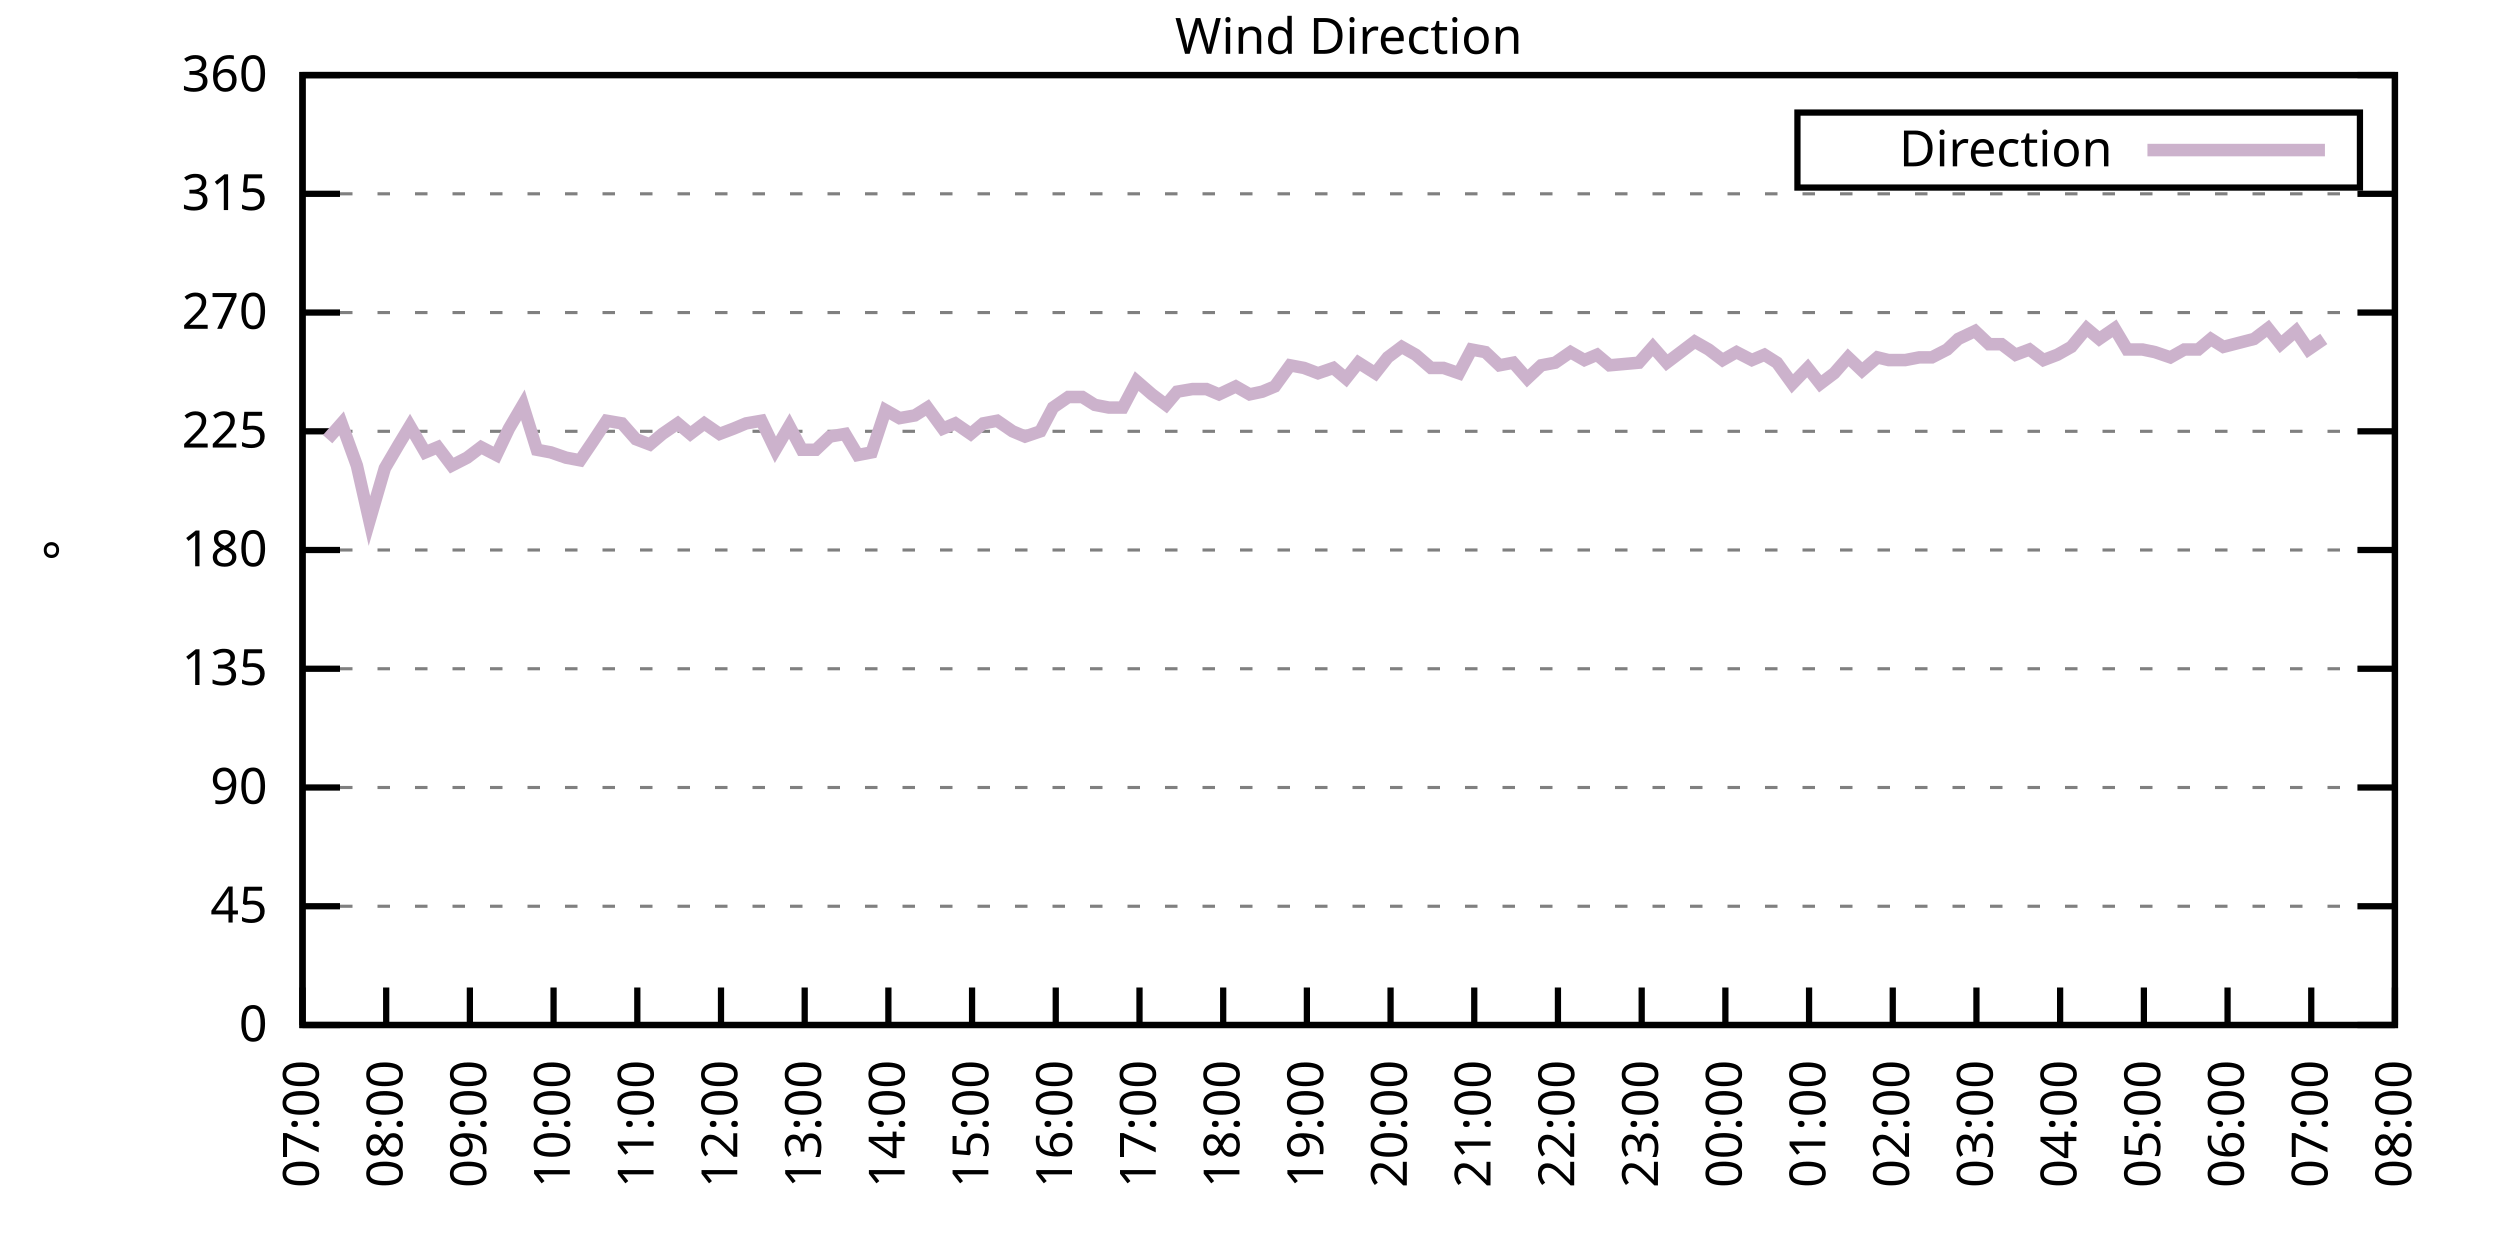
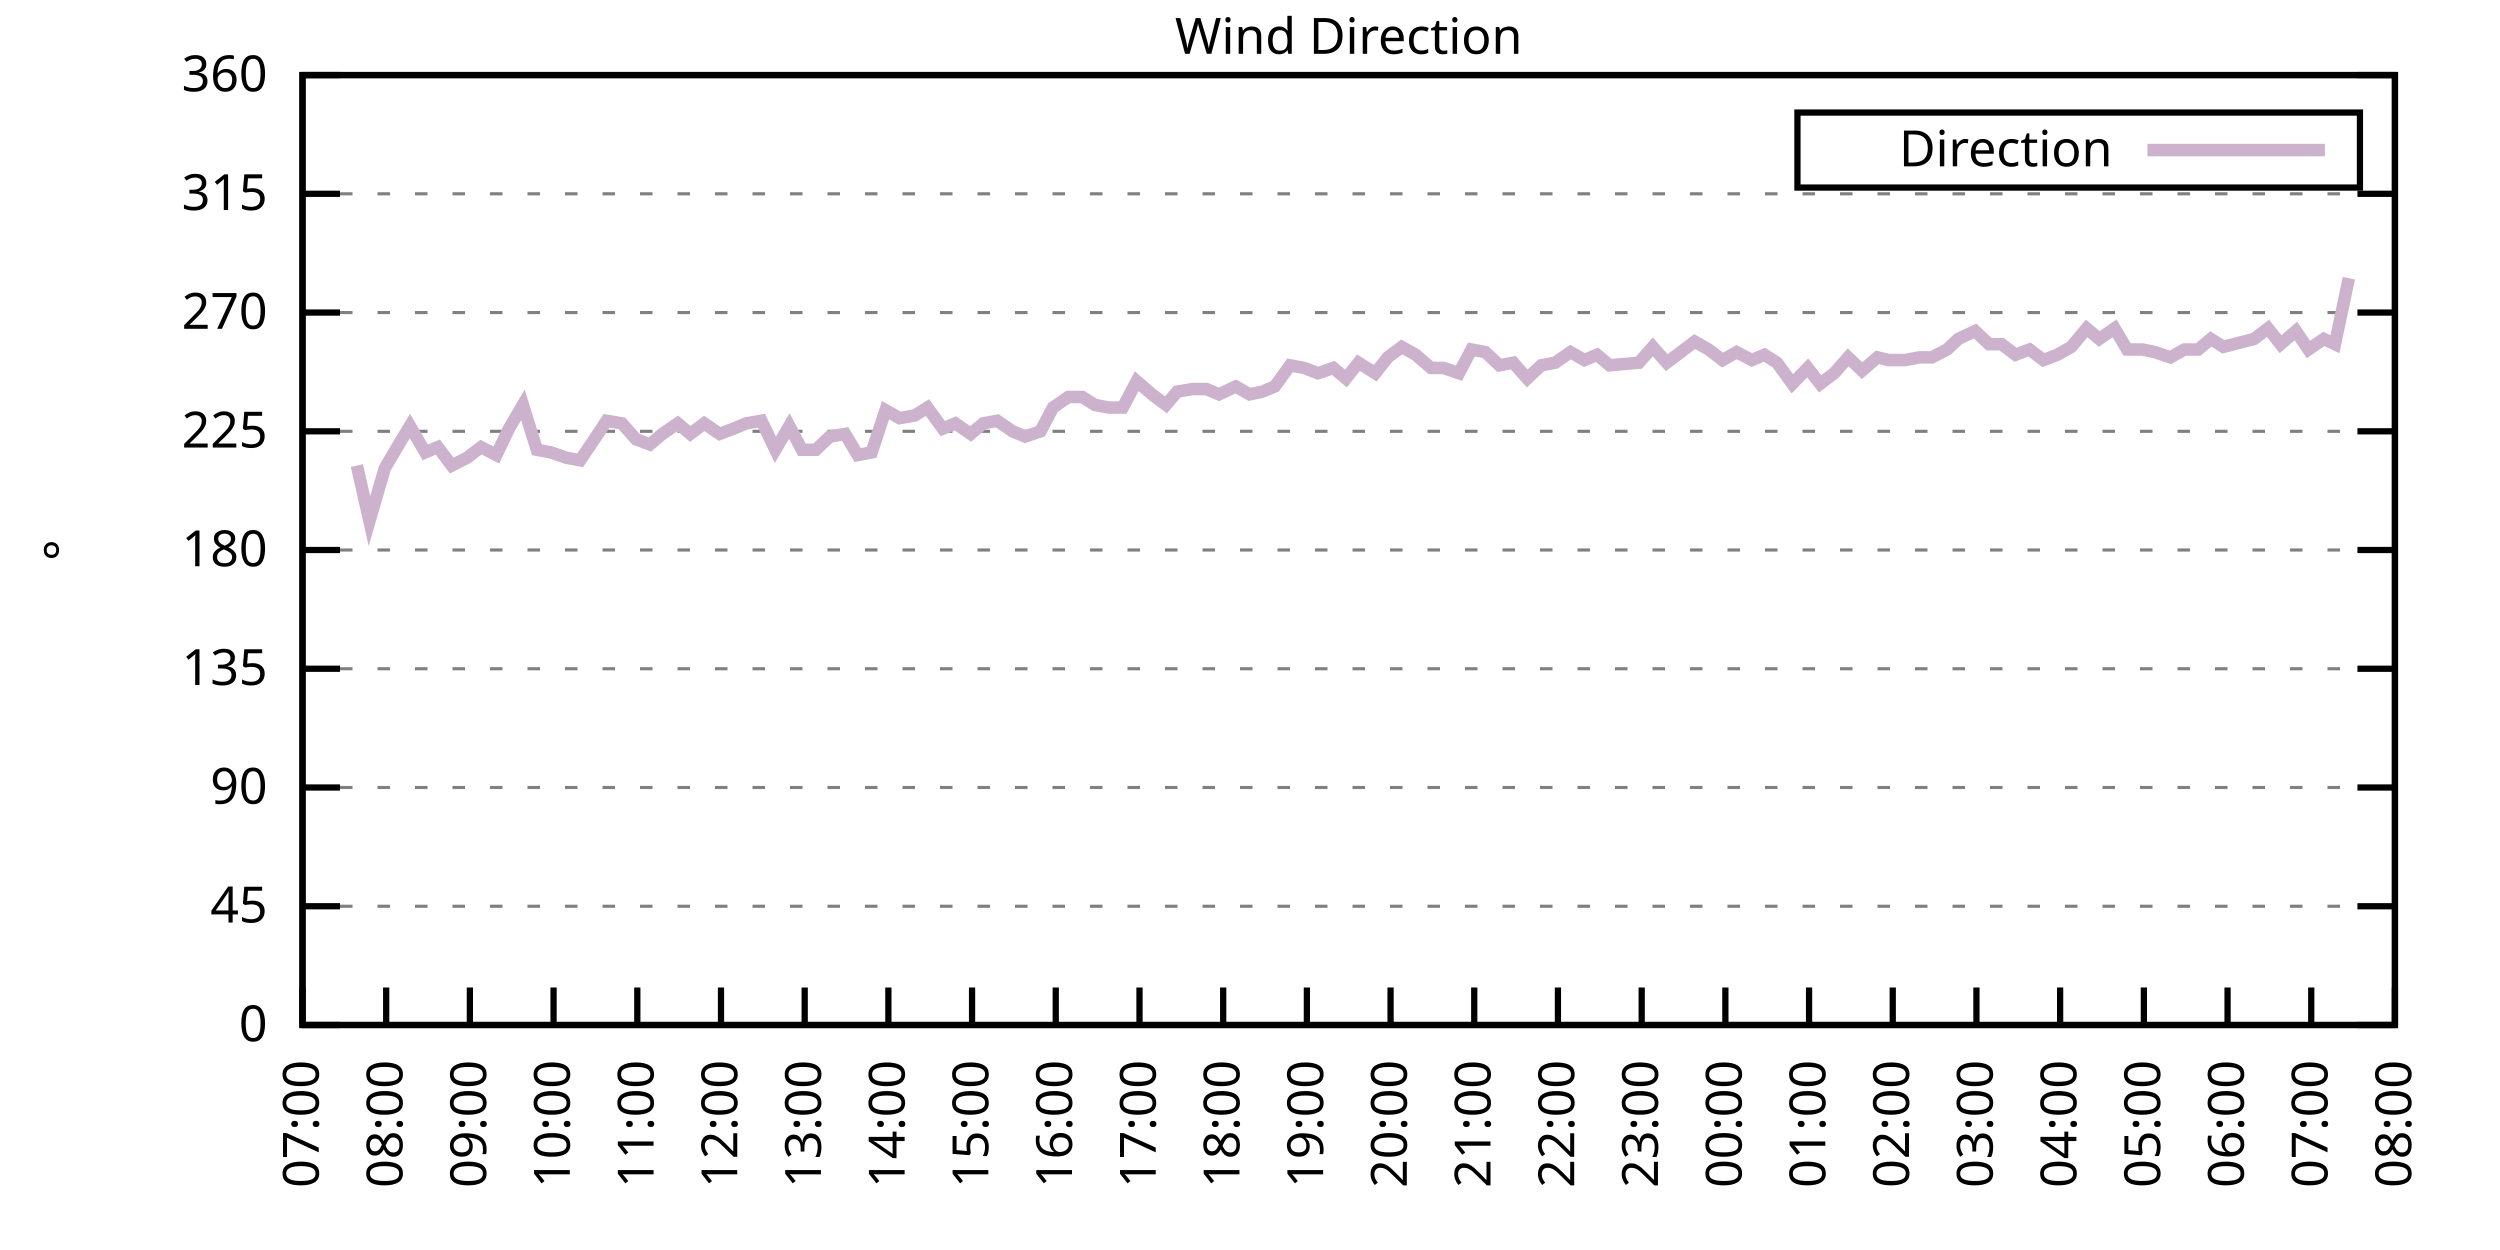
<svg xmlns="http://www.w3.org/2000/svg" xmlns:xlink="http://www.w3.org/1999/xlink" width="400" height="200" viewBox="0 0 400 200">
  <g id="gnuplot_canvas">
    <rect x="0" y="0" width="400" height="200" fill="none" />
    <defs>
      <circle id="gpDot" r="0.5" stroke-width="0.5" stroke="currentColor" />
      <path id="gpPt0" stroke-width="0.333" stroke="currentColor" d="M-1,0 h2 M0,-1 v2" />
      <path id="gpPt1" stroke-width="0.333" stroke="currentColor" d="M-1,-1 L1,1 M1,-1 L-1,1" />
      <path id="gpPt2" stroke-width="0.333" stroke="currentColor" d="M-1,0 L1,0 M0,-1 L0,1 M-1,-1 L1,1 M-1,1 L1,-1" />
      <rect id="gpPt3" stroke-width="0.333" stroke="currentColor" x="-1" y="-1" width="2" height="2" />
      <rect id="gpPt4" stroke-width="0.333" stroke="currentColor" fill="currentColor" x="-1" y="-1" width="2" height="2" />
      <circle id="gpPt5" stroke-width="0.333" stroke="currentColor" cx="0" cy="0" r="1" />
      <use xlink:href="#gpPt5" id="gpPt6" fill="currentColor" stroke="none" />
      <path id="gpPt7" stroke-width="0.333" stroke="currentColor" d="M0,-1.33 L-1.33,0.67 L1.33,0.67 z" />
      <use xlink:href="#gpPt7" id="gpPt8" fill="currentColor" stroke="none" />
      <use xlink:href="#gpPt7" id="gpPt9" stroke="currentColor" transform="rotate(180)" />
      <use xlink:href="#gpPt9" id="gpPt10" fill="currentColor" stroke="none" />
      <use xlink:href="#gpPt3" id="gpPt11" stroke="currentColor" transform="rotate(45)" />
      <use xlink:href="#gpPt11" id="gpPt12" fill="currentColor" stroke="none" />
      <path id="gpPt13" stroke-width="0.333" stroke="currentColor" d="M0,1.330 L1.265,0.411 L0.782,-1.067 L-0.782,-1.076 L-1.265,0.411 z" />
      <use xlink:href="#gpPt13" id="gpPt14" fill="currentColor" stroke="none" />
      <filter id="textbox" filterUnits="objectBoundingBox" x="0" y="0" height="1" width="1">
        <feFlood flood-color="white" flood-opacity="1" result="bgnd" />
        <feComposite in="SourceGraphic" in2="bgnd" operator="atop" />
      </filter>
      <filter id="greybox" filterUnits="objectBoundingBox" x="0" y="0" height="1" width="1">
        <feFlood flood-color="lightgrey" flood-opacity="1" result="grey" />
        <feComposite in="SourceGraphic" in2="grey" operator="atop" />
      </filter>
    </defs>
    <g fill="none" color="white" stroke="currentColor" stroke-width="1.00" stroke-linecap="butt" stroke-linejoin="miter">
</g>
    <g fill="none" color="black" stroke="currentColor" stroke-width="1.00" stroke-linecap="butt" stroke-linejoin="miter">
      <g stroke="none" shape-rendering="crispEdges">
        <polygon fill="rgb(255, 255, 255)" points="48.40,164.00 383.18,164.00 383.18,12.02 48.40,12.02 " />
      </g>
    </g>
    <g fill="none" color="black" stroke="currentColor" stroke-width="1.00" stroke-linecap="butt" stroke-linejoin="miter">
</g>
    <g fill="none" color="black" stroke="black" stroke-width="0.50" stroke-linecap="butt" stroke-linejoin="miter">
</g>
    <g fill="none" color="gray" stroke="currentColor" stroke-width="0.50" stroke-linecap="butt" stroke-linejoin="miter">
      <path stroke="gray" stroke-dasharray="2,4" class="gridline" d="M48.40,164.00 L383.19,164.00  " />
    </g>
    <g fill="none" color="gray" stroke="gray" stroke-width="1.00" stroke-linecap="butt" stroke-linejoin="miter">
</g>
    <g fill="none" color="black" stroke="currentColor" stroke-width="1.00" stroke-linecap="butt" stroke-linejoin="miter">
      <path stroke="black" d="M48.40,164.00 L54.40,164.00 M383.19,164.00 L377.19,164.00  " />
      <g transform="translate(42.80,166.60)" stroke="none" fill="black" font-family="Sans" font-size="8.00" text-anchor="end">
        <text>
          <tspan font-family="Sans"> 0</tspan>
        </text>
      </g>
    </g>
    <g fill="none" color="black" stroke="currentColor" stroke-width="1.00" stroke-linecap="butt" stroke-linejoin="miter">
</g>
    <g fill="none" color="black" stroke="black" stroke-width="0.50" stroke-linecap="butt" stroke-linejoin="miter">
</g>
    <g fill="none" color="gray" stroke="currentColor" stroke-width="0.50" stroke-linecap="butt" stroke-linejoin="miter">
      <path stroke="gray" stroke-dasharray="2,4" class="gridline" d="M48.40,145.00 L383.19,145.00  " />
    </g>
    <g fill="none" color="gray" stroke="gray" stroke-width="1.00" stroke-linecap="butt" stroke-linejoin="miter">
</g>
    <g fill="none" color="black" stroke="currentColor" stroke-width="1.00" stroke-linecap="butt" stroke-linejoin="miter">
      <path stroke="black" d="M48.40,145.00 L54.40,145.00 M383.19,145.00 L377.19,145.00  " />
      <g transform="translate(42.80,147.60)" stroke="none" fill="black" font-family="Sans" font-size="8.00" text-anchor="end">
        <text>
          <tspan font-family="Sans"> 45</tspan>
        </text>
      </g>
    </g>
    <g fill="none" color="black" stroke="currentColor" stroke-width="1.00" stroke-linecap="butt" stroke-linejoin="miter">
</g>
    <g fill="none" color="black" stroke="black" stroke-width="0.50" stroke-linecap="butt" stroke-linejoin="miter">
</g>
    <g fill="none" color="gray" stroke="currentColor" stroke-width="0.50" stroke-linecap="butt" stroke-linejoin="miter">
      <path stroke="gray" stroke-dasharray="2,4" class="gridline" d="M48.40,126.00 L383.19,126.00  " />
    </g>
    <g fill="none" color="gray" stroke="gray" stroke-width="1.00" stroke-linecap="butt" stroke-linejoin="miter">
</g>
    <g fill="none" color="black" stroke="currentColor" stroke-width="1.00" stroke-linecap="butt" stroke-linejoin="miter">
      <path stroke="black" d="M48.40,126.00 L54.40,126.00 M383.19,126.00 L377.19,126.00  " />
      <g transform="translate(42.80,128.60)" stroke="none" fill="black" font-family="Sans" font-size="8.00" text-anchor="end">
        <text>
          <tspan font-family="Sans"> 90</tspan>
        </text>
      </g>
    </g>
    <g fill="none" color="black" stroke="currentColor" stroke-width="1.00" stroke-linecap="butt" stroke-linejoin="miter">
</g>
    <g fill="none" color="black" stroke="black" stroke-width="0.50" stroke-linecap="butt" stroke-linejoin="miter">
</g>
    <g fill="none" color="gray" stroke="currentColor" stroke-width="0.50" stroke-linecap="butt" stroke-linejoin="miter">
      <path stroke="gray" stroke-dasharray="2,4" class="gridline" d="M48.40,107.00 L383.19,107.00  " />
    </g>
    <g fill="none" color="gray" stroke="gray" stroke-width="1.00" stroke-linecap="butt" stroke-linejoin="miter">
</g>
    <g fill="none" color="black" stroke="currentColor" stroke-width="1.00" stroke-linecap="butt" stroke-linejoin="miter">
      <path stroke="black" d="M48.40,107.00 L54.40,107.00 M383.19,107.00 L377.19,107.00  " />
      <g transform="translate(42.80,109.60)" stroke="none" fill="black" font-family="Sans" font-size="8.00" text-anchor="end">
        <text>
          <tspan font-family="Sans"> 135</tspan>
        </text>
      </g>
    </g>
    <g fill="none" color="black" stroke="currentColor" stroke-width="1.00" stroke-linecap="butt" stroke-linejoin="miter">
</g>
    <g fill="none" color="black" stroke="black" stroke-width="0.50" stroke-linecap="butt" stroke-linejoin="miter">
</g>
    <g fill="none" color="gray" stroke="currentColor" stroke-width="0.50" stroke-linecap="butt" stroke-linejoin="miter">
      <path stroke="gray" stroke-dasharray="2,4" class="gridline" d="M48.40,88.00 L383.19,88.00  " />
    </g>
    <g fill="none" color="gray" stroke="gray" stroke-width="1.00" stroke-linecap="butt" stroke-linejoin="miter">
</g>
    <g fill="none" color="black" stroke="currentColor" stroke-width="1.00" stroke-linecap="butt" stroke-linejoin="miter">
      <path stroke="black" d="M48.40,88.00 L54.40,88.00 M383.19,88.00 L377.19,88.00  " />
      <g transform="translate(42.80,90.60)" stroke="none" fill="black" font-family="Sans" font-size="8.00" text-anchor="end">
        <text>
          <tspan font-family="Sans"> 180</tspan>
        </text>
      </g>
    </g>
    <g fill="none" color="black" stroke="currentColor" stroke-width="1.00" stroke-linecap="butt" stroke-linejoin="miter">
</g>
    <g fill="none" color="black" stroke="black" stroke-width="0.50" stroke-linecap="butt" stroke-linejoin="miter">
</g>
    <g fill="none" color="gray" stroke="currentColor" stroke-width="0.50" stroke-linecap="butt" stroke-linejoin="miter">
      <path stroke="gray" stroke-dasharray="2,4" class="gridline" d="M48.40,69.01 L383.19,69.01  " />
    </g>
    <g fill="none" color="gray" stroke="gray" stroke-width="1.00" stroke-linecap="butt" stroke-linejoin="miter">
</g>
    <g fill="none" color="black" stroke="currentColor" stroke-width="1.00" stroke-linecap="butt" stroke-linejoin="miter">
      <path stroke="black" d="M48.40,69.01 L54.40,69.01 M383.19,69.01 L377.19,69.01  " />
      <g transform="translate(42.80,71.61)" stroke="none" fill="black" font-family="Sans" font-size="8.00" text-anchor="end">
        <text>
          <tspan font-family="Sans"> 225</tspan>
        </text>
      </g>
    </g>
    <g fill="none" color="black" stroke="currentColor" stroke-width="1.00" stroke-linecap="butt" stroke-linejoin="miter">
</g>
    <g fill="none" color="black" stroke="black" stroke-width="0.50" stroke-linecap="butt" stroke-linejoin="miter">
</g>
    <g fill="none" color="gray" stroke="currentColor" stroke-width="0.50" stroke-linecap="butt" stroke-linejoin="miter">
      <path stroke="gray" stroke-dasharray="2,4" class="gridline" d="M48.40,50.01 L383.19,50.01  " />
    </g>
    <g fill="none" color="gray" stroke="gray" stroke-width="1.00" stroke-linecap="butt" stroke-linejoin="miter">
</g>
    <g fill="none" color="black" stroke="currentColor" stroke-width="1.00" stroke-linecap="butt" stroke-linejoin="miter">
      <path stroke="black" d="M48.40,50.01 L54.40,50.01 M383.19,50.01 L377.19,50.01  " />
      <g transform="translate(42.80,52.61)" stroke="none" fill="black" font-family="Sans" font-size="8.00" text-anchor="end">
        <text>
          <tspan font-family="Sans"> 270</tspan>
        </text>
      </g>
    </g>
    <g fill="none" color="black" stroke="currentColor" stroke-width="1.00" stroke-linecap="butt" stroke-linejoin="miter">
</g>
    <g fill="none" color="black" stroke="black" stroke-width="0.50" stroke-linecap="butt" stroke-linejoin="miter">
</g>
    <g fill="none" color="gray" stroke="currentColor" stroke-width="0.50" stroke-linecap="butt" stroke-linejoin="miter">
      <path stroke="gray" stroke-dasharray="2,4" class="gridline" d="M48.40,31.01 L383.19,31.01  " />
    </g>
    <g fill="none" color="gray" stroke="gray" stroke-width="1.00" stroke-linecap="butt" stroke-linejoin="miter">
</g>
    <g fill="none" color="black" stroke="currentColor" stroke-width="1.00" stroke-linecap="butt" stroke-linejoin="miter">
      <path stroke="black" d="M48.40,31.01 L54.40,31.01 M383.19,31.01 L377.19,31.01  " />
      <g transform="translate(42.80,33.61)" stroke="none" fill="black" font-family="Sans" font-size="8.00" text-anchor="end">
        <text>
          <tspan font-family="Sans"> 315</tspan>
        </text>
      </g>
    </g>
    <g fill="none" color="black" stroke="currentColor" stroke-width="1.00" stroke-linecap="butt" stroke-linejoin="miter">
</g>
    <g fill="none" color="black" stroke="black" stroke-width="0.50" stroke-linecap="butt" stroke-linejoin="miter">
</g>
    <g fill="none" color="gray" stroke="currentColor" stroke-width="0.50" stroke-linecap="butt" stroke-linejoin="miter">
      <path stroke="gray" stroke-dasharray="2,4" class="gridline" d="M48.40,12.01 L383.19,12.01  " />
    </g>
    <g fill="none" color="gray" stroke="gray" stroke-width="1.00" stroke-linecap="butt" stroke-linejoin="miter">
</g>
    <g fill="none" color="black" stroke="currentColor" stroke-width="1.00" stroke-linecap="butt" stroke-linejoin="miter">
      <path stroke="black" d="M48.40,12.01 L54.40,12.01 M383.19,12.01 L377.19,12.01  " />
      <g transform="translate(42.80,14.61)" stroke="none" fill="black" font-family="Sans" font-size="8.00" text-anchor="end">
        <text>
          <tspan font-family="Sans"> 360</tspan>
        </text>
      </g>
    </g>
    <g fill="none" color="black" stroke="currentColor" stroke-width="1.00" stroke-linecap="butt" stroke-linejoin="miter">
      <path stroke="black" d="M48.40,164.00 L48.40,158.00  " />
      <g transform="translate(51.00,169.60) rotate(270.00)" stroke="none" fill="black" font-family="Sans" font-size="8.00" text-anchor="end">
        <text>
          <tspan font-family="Sans">07:00</tspan>
        </text>
      </g>
    </g>
    <g fill="none" color="black" stroke="currentColor" stroke-width="1.00" stroke-linecap="butt" stroke-linejoin="miter">
      <path stroke="black" d="M61.79,164.00 L61.79,158.00  " />
      <g transform="translate(64.39,169.60) rotate(270.00)" stroke="none" fill="black" font-family="Sans" font-size="8.00" text-anchor="end">
        <text>
          <tspan font-family="Sans">08:00</tspan>
        </text>
      </g>
    </g>
    <g fill="none" color="black" stroke="currentColor" stroke-width="1.00" stroke-linecap="butt" stroke-linejoin="miter">
      <path stroke="black" d="M75.18,164.00 L75.18,158.00  " />
      <g transform="translate(77.78,169.60) rotate(270.00)" stroke="none" fill="black" font-family="Sans" font-size="8.00" text-anchor="end">
        <text>
          <tspan font-family="Sans">09:00</tspan>
        </text>
      </g>
    </g>
    <g fill="none" color="black" stroke="currentColor" stroke-width="1.00" stroke-linecap="butt" stroke-linejoin="miter">
      <path stroke="black" d="M88.57,164.00 L88.57,158.00  " />
      <g transform="translate(91.17,169.60) rotate(270.00)" stroke="none" fill="black" font-family="Sans" font-size="8.00" text-anchor="end">
        <text>
          <tspan font-family="Sans">10:00</tspan>
        </text>
      </g>
    </g>
    <g fill="none" color="black" stroke="currentColor" stroke-width="1.00" stroke-linecap="butt" stroke-linejoin="miter">
      <path stroke="black" d="M101.97,164.00 L101.97,158.00  " />
      <g transform="translate(104.57,169.60) rotate(270.00)" stroke="none" fill="black" font-family="Sans" font-size="8.00" text-anchor="end">
        <text>
          <tspan font-family="Sans">11:00</tspan>
        </text>
      </g>
    </g>
    <g fill="none" color="black" stroke="currentColor" stroke-width="1.00" stroke-linecap="butt" stroke-linejoin="miter">
      <path stroke="black" d="M115.36,164.00 L115.36,158.00  " />
      <g transform="translate(117.96,169.60) rotate(270.00)" stroke="none" fill="black" font-family="Sans" font-size="8.00" text-anchor="end">
        <text>
          <tspan font-family="Sans">12:00</tspan>
        </text>
      </g>
    </g>
    <g fill="none" color="black" stroke="currentColor" stroke-width="1.00" stroke-linecap="butt" stroke-linejoin="miter">
      <path stroke="black" d="M128.75,164.00 L128.75,158.00  " />
      <g transform="translate(131.35,169.60) rotate(270.00)" stroke="none" fill="black" font-family="Sans" font-size="8.00" text-anchor="end">
        <text>
          <tspan font-family="Sans">13:00</tspan>
        </text>
      </g>
    </g>
    <g fill="none" color="black" stroke="currentColor" stroke-width="1.00" stroke-linecap="butt" stroke-linejoin="miter">
      <path stroke="black" d="M142.14,164.00 L142.14,158.00  " />
      <g transform="translate(144.74,169.60) rotate(270.00)" stroke="none" fill="black" font-family="Sans" font-size="8.00" text-anchor="end">
        <text>
          <tspan font-family="Sans">14:00</tspan>
        </text>
      </g>
    </g>
    <g fill="none" color="black" stroke="currentColor" stroke-width="1.00" stroke-linecap="butt" stroke-linejoin="miter">
      <path stroke="black" d="M155.53,164.00 L155.53,158.00  " />
      <g transform="translate(158.13,169.60) rotate(270.00)" stroke="none" fill="black" font-family="Sans" font-size="8.00" text-anchor="end">
        <text>
          <tspan font-family="Sans">15:00</tspan>
        </text>
      </g>
    </g>
    <g fill="none" color="black" stroke="currentColor" stroke-width="1.00" stroke-linecap="butt" stroke-linejoin="miter">
      <path stroke="black" d="M168.92,164.00 L168.92,158.00  " />
      <g transform="translate(171.52,169.60) rotate(270.00)" stroke="none" fill="black" font-family="Sans" font-size="8.00" text-anchor="end">
        <text>
          <tspan font-family="Sans">16:00</tspan>
        </text>
      </g>
    </g>
    <g fill="none" color="black" stroke="currentColor" stroke-width="1.00" stroke-linecap="butt" stroke-linejoin="miter">
      <path stroke="black" d="M182.32,164.00 L182.32,158.00  " />
      <g transform="translate(184.92,169.60) rotate(270.00)" stroke="none" fill="black" font-family="Sans" font-size="8.00" text-anchor="end">
        <text>
          <tspan font-family="Sans">17:00</tspan>
        </text>
      </g>
    </g>
    <g fill="none" color="black" stroke="currentColor" stroke-width="1.00" stroke-linecap="butt" stroke-linejoin="miter">
      <path stroke="black" d="M195.71,164.00 L195.71,158.00  " />
      <g transform="translate(198.31,169.60) rotate(270.00)" stroke="none" fill="black" font-family="Sans" font-size="8.00" text-anchor="end">
        <text>
          <tspan font-family="Sans">18:00</tspan>
        </text>
      </g>
    </g>
    <g fill="none" color="black" stroke="currentColor" stroke-width="1.00" stroke-linecap="butt" stroke-linejoin="miter">
      <path stroke="black" d="M209.10,164.00 L209.10,158.00  " />
      <g transform="translate(211.70,169.60) rotate(270.00)" stroke="none" fill="black" font-family="Sans" font-size="8.00" text-anchor="end">
        <text>
          <tspan font-family="Sans">19:00</tspan>
        </text>
      </g>
    </g>
    <g fill="none" color="black" stroke="currentColor" stroke-width="1.00" stroke-linecap="butt" stroke-linejoin="miter">
      <path stroke="black" d="M222.49,164.00 L222.49,158.00  " />
      <g transform="translate(225.09,169.60) rotate(270.00)" stroke="none" fill="black" font-family="Sans" font-size="8.00" text-anchor="end">
        <text>
          <tspan font-family="Sans">20:00</tspan>
        </text>
      </g>
    </g>
    <g fill="none" color="black" stroke="currentColor" stroke-width="1.00" stroke-linecap="butt" stroke-linejoin="miter">
      <path stroke="black" d="M235.88,164.00 L235.88,158.00  " />
      <g transform="translate(238.48,169.60) rotate(270.00)" stroke="none" fill="black" font-family="Sans" font-size="8.00" text-anchor="end">
        <text>
          <tspan font-family="Sans">21:00</tspan>
        </text>
      </g>
    </g>
    <g fill="none" color="black" stroke="currentColor" stroke-width="1.00" stroke-linecap="butt" stroke-linejoin="miter">
      <path stroke="black" d="M249.27,164.00 L249.27,158.00  " />
      <g transform="translate(251.87,169.60) rotate(270.00)" stroke="none" fill="black" font-family="Sans" font-size="8.00" text-anchor="end">
        <text>
          <tspan font-family="Sans">22:00</tspan>
        </text>
      </g>
    </g>
    <g fill="none" color="black" stroke="currentColor" stroke-width="1.00" stroke-linecap="butt" stroke-linejoin="miter">
      <path stroke="black" d="M262.67,164.00 L262.67,158.00  " />
      <g transform="translate(265.27,169.60) rotate(270.00)" stroke="none" fill="black" font-family="Sans" font-size="8.00" text-anchor="end">
        <text>
          <tspan font-family="Sans">23:00</tspan>
        </text>
      </g>
    </g>
    <g fill="none" color="black" stroke="currentColor" stroke-width="1.00" stroke-linecap="butt" stroke-linejoin="miter">
      <path stroke="black" d="M276.06,164.00 L276.06,158.00  " />
      <g transform="translate(278.66,169.60) rotate(270.00)" stroke="none" fill="black" font-family="Sans" font-size="8.00" text-anchor="end">
        <text>
          <tspan font-family="Sans">00:00</tspan>
        </text>
      </g>
    </g>
    <g fill="none" color="black" stroke="currentColor" stroke-width="1.00" stroke-linecap="butt" stroke-linejoin="miter">
      <path stroke="black" d="M289.45,164.00 L289.45,158.00  " />
      <g transform="translate(292.05,169.60) rotate(270.00)" stroke="none" fill="black" font-family="Sans" font-size="8.00" text-anchor="end">
        <text>
          <tspan font-family="Sans">01:00</tspan>
        </text>
      </g>
    </g>
    <g fill="none" color="black" stroke="currentColor" stroke-width="1.00" stroke-linecap="butt" stroke-linejoin="miter">
      <path stroke="black" d="M302.84,164.00 L302.84,158.00  " />
      <g transform="translate(305.44,169.60) rotate(270.00)" stroke="none" fill="black" font-family="Sans" font-size="8.00" text-anchor="end">
        <text>
          <tspan font-family="Sans">02:00</tspan>
        </text>
      </g>
    </g>
    <g fill="none" color="black" stroke="currentColor" stroke-width="1.00" stroke-linecap="butt" stroke-linejoin="miter">
      <path stroke="black" d="M316.23,164.00 L316.23,158.00  " />
      <g transform="translate(318.83,169.60) rotate(270.00)" stroke="none" fill="black" font-family="Sans" font-size="8.00" text-anchor="end">
        <text>
          <tspan font-family="Sans">03:00</tspan>
        </text>
      </g>
    </g>
    <g fill="none" color="black" stroke="currentColor" stroke-width="1.00" stroke-linecap="butt" stroke-linejoin="miter">
      <path stroke="black" d="M329.62,164.00 L329.62,158.00  " />
      <g transform="translate(332.22,169.60) rotate(270.00)" stroke="none" fill="black" font-family="Sans" font-size="8.00" text-anchor="end">
        <text>
          <tspan font-family="Sans">04:00</tspan>
        </text>
      </g>
    </g>
    <g fill="none" color="black" stroke="currentColor" stroke-width="1.00" stroke-linecap="butt" stroke-linejoin="miter">
      <path stroke="black" d="M343.02,164.00 L343.02,158.00  " />
      <g transform="translate(345.62,169.60) rotate(270.00)" stroke="none" fill="black" font-family="Sans" font-size="8.00" text-anchor="end">
        <text>
          <tspan font-family="Sans">05:00</tspan>
        </text>
      </g>
    </g>
    <g fill="none" color="black" stroke="currentColor" stroke-width="1.00" stroke-linecap="butt" stroke-linejoin="miter">
      <path stroke="black" d="M356.41,164.00 L356.41,158.00  " />
      <g transform="translate(359.01,169.60) rotate(270.00)" stroke="none" fill="black" font-family="Sans" font-size="8.00" text-anchor="end">
        <text>
          <tspan font-family="Sans">06:00</tspan>
        </text>
      </g>
    </g>
    <g fill="none" color="black" stroke="currentColor" stroke-width="1.00" stroke-linecap="butt" stroke-linejoin="miter">
      <path stroke="black" d="M369.80,164.00 L369.80,158.00  " />
      <g transform="translate(372.40,169.60) rotate(270.00)" stroke="none" fill="black" font-family="Sans" font-size="8.00" text-anchor="end">
        <text>
          <tspan font-family="Sans">07:00</tspan>
        </text>
      </g>
    </g>
    <g fill="none" color="black" stroke="currentColor" stroke-width="1.00" stroke-linecap="butt" stroke-linejoin="miter">
      <path stroke="black" d="M383.19,164.00 L383.19,158.00  " />
      <g transform="translate(385.79,169.60) rotate(270.00)" stroke="none" fill="black" font-family="Sans" font-size="8.00" text-anchor="end">
        <text>
          <tspan font-family="Sans">08:00</tspan>
        </text>
      </g>
    </g>
    <g fill="none" color="black" stroke="currentColor" stroke-width="1.00" stroke-linecap="butt" stroke-linejoin="miter">
</g>
    <g fill="none" color="black" stroke="currentColor" stroke-width="1.00" stroke-linecap="butt" stroke-linejoin="miter">
      <path stroke="black" d="M48.40,12.01 L48.40,164.00 L383.19,164.00 L383.19,12.01 L48.40,12.01 Z  " />
    </g>
    <g fill="none" color="black" stroke="currentColor" stroke-width="1.00" stroke-linecap="butt" stroke-linejoin="miter">
</g>
    <g fill="none" color="black" stroke="currentColor" stroke-width="1.00" stroke-linecap="butt" stroke-linejoin="miter">
      <path stroke="black" d="M287.59,30.01 L287.59,18.01 L377.59,18.01 L377.59,30.01 L287.59,30.01 Z  " />
    </g>
    <g id="Wind_direction_plot_1">
      <g fill="none" color="white" stroke="black" stroke-width="2.00" stroke-linecap="butt" stroke-linejoin="miter">
</g>
      <g fill="none" color="black" stroke="currentColor" stroke-width="2.00" stroke-linecap="butt" stroke-linejoin="miter">
        <g transform="translate(337.99,26.61)" stroke="none" fill="black" font-family="Sans" font-size="8.00" text-anchor="end">
          <text>
            <tspan font-family="Sans">Direction</tspan>
          </text>
        </g>
      </g>
      <g fill="none" color="black" stroke="currentColor" stroke-width="2.00" stroke-linecap="butt" stroke-linejoin="miter">
-         <path stroke="rgb(204, 178, 204)" d="M343.59,24.01 L371.99,24.01 M52.42,70.27 L54.65,67.74 L57.10,74.49 L59.11,83.36 L61.57,74.92 L63.80,71.12   L65.59,68.16 L68.04,72.38 L70.05,71.54 L72.28,74.49 L74.74,73.23 L76.97,71.54 L79.42,72.81 L81.43,68.58   L83.66,64.78 L85.90,71.96 L88.13,72.38 L90.58,73.23 L92.82,73.65 L94.82,70.70 L97.06,67.32 L99.51,67.74   L101.74,70.27 L103.98,71.12 L105.98,69.43 L108.44,67.74 L110.45,69.43 L112.68,67.74 L115.13,69.43 L117.37,68.58   L119.38,67.74 L121.83,67.32 L124.06,71.96 L126.29,68.16 L128.30,71.96 L130.54,71.96 L132.77,69.85 L135.22,69.43   L137.23,72.81 L139.46,72.38 L141.69,65.63 L143.93,66.90 L146.38,66.47 L148.39,65.21 L150.85,68.58 L152.85,67.74   L155.31,69.43 L157.32,67.74 L159.55,67.32 L162.01,69.01 L164.01,69.85 L166.47,69.01 L168.48,65.21 L170.93,63.52   L173.17,63.52 L175.17,64.78 L177.41,65.21 L179.64,65.21 L181.87,60.98 L184.32,63.10 L186.56,64.78 L188.34,62.67   L190.80,62.25 L193.03,62.25 L195.04,63.10 L197.72,61.83 L199.95,63.10 L201.96,62.67 L203.97,61.83 L206.42,58.45   L208.65,58.87 L210.88,59.72 L213.34,58.87 L215.35,60.56 L217.36,58.03 L220.04,59.72 L222.04,57.18 L224.28,55.50   L226.51,56.76 L228.96,58.87 L230.97,58.87 L233.43,59.72 L235.44,55.92 L237.67,56.34 L239.90,58.45 L242.13,58.03   L244.36,60.56 L246.60,58.45 L248.83,58.03 L251.28,56.34 L253.51,57.61 L255.52,56.76 L257.53,58.45 L262.22,58.03   L264.45,55.50 L266.68,58.03 L268.92,56.34 L271.15,54.65 L273.38,55.92 L275.61,57.61 L277.84,56.34 L280.30,57.61   L282.31,56.76 L284.32,58.03 L286.77,61.41 L289.23,58.87 L291.23,61.41 L293.47,59.72 L295.70,57.18 L297.93,59.30   L300.39,57.18 L302.17,57.61 L304.85,57.61 L307.08,57.18 L309.09,57.18 L311.54,55.92 L313.33,54.23 L316.01,52.96   L318.24,55.07 L320.25,55.07 L322.48,56.76 L324.71,55.92 L326.95,57.61 L329.18,56.76 L331.41,55.50 L333.86,52.54   L335.87,54.23 L338.33,52.54 L340.34,55.92 L342.79,55.92 L344.80,56.34 L347.26,57.18 L349.49,55.92 L351.72,55.92   L353.73,54.23 L355.74,55.50 L360.65,54.23 L362.88,52.54 L364.89,55.07 L367.34,52.96 L369.35,55.92 L371.81,54.23    " />
+         <path stroke="rgb(204, 178, 204)" d="M343.59,24.01 L371.99,24.01 M57.10,74.49 L59.11,83.36 L61.57,74.92 L63.80,71.12 L65.59,68.16 L68.04,72.38   L70.05,71.54 L72.28,74.49 L74.74,73.23 L76.97,71.54 L79.42,72.81 L81.43,68.58 L83.66,64.78 L85.90,71.96   L88.13,72.38 L90.58,73.23 L92.82,73.65 L94.82,70.70 L97.06,67.32 L99.51,67.74 L101.74,70.27 L103.98,71.12   L105.98,69.43 L108.44,67.74 L110.45,69.43 L112.68,67.74 L115.13,69.43 L117.37,68.58 L119.38,67.74 L121.83,67.32   L124.06,71.96 L126.29,68.16 L128.30,71.96 L130.54,71.96 L132.77,69.85 L135.22,69.43 L137.23,72.81 L139.46,72.38   L141.69,65.63 L143.93,66.90 L146.38,66.47 L148.39,65.21 L150.85,68.58 L152.85,67.74 L155.31,69.43 L157.32,67.74   L159.55,67.32 L162.01,69.01 L164.01,69.85 L166.47,69.01 L168.48,65.21 L170.93,63.52 L173.17,63.52 L175.17,64.78   L177.41,65.21 L179.64,65.21 L181.87,60.98 L184.32,63.10 L186.56,64.78 L188.34,62.67 L190.80,62.25 L193.03,62.25   L195.04,63.10 L197.72,61.83 L199.95,63.10 L201.96,62.67 L203.97,61.83 L206.42,58.45 L208.65,58.87 L210.88,59.72   L213.34,58.87 L215.35,60.56 L217.36,58.03 L220.04,59.72 L222.04,57.18 L224.28,55.50 L226.51,56.76 L228.96,58.87   L230.97,58.87 L233.43,59.72 L235.44,55.92 L237.67,56.34 L239.90,58.45 L242.13,58.03 L244.36,60.56 L246.60,58.45   L248.83,58.03 L251.28,56.34 L253.51,57.61 L255.52,56.76 L257.53,58.45 L262.22,58.03 L264.45,55.50 L266.68,58.03   L268.92,56.34 L271.15,54.65 L273.38,55.92 L275.61,57.61 L277.84,56.34 L280.30,57.61 L282.31,56.76 L284.32,58.03   L286.77,61.41 L289.23,58.87 L291.23,61.41 L293.47,59.72 L295.70,57.18 L297.93,59.30 L300.39,57.18 L302.17,57.61   L304.85,57.61 L307.08,57.18 L309.09,57.18 L311.54,55.92 L313.33,54.23 L316.01,52.96 L318.24,55.07 L320.25,55.07   L322.48,56.76 L324.71,55.92 L326.95,57.61 L329.18,56.76 L331.41,55.50 L333.86,52.54 L335.87,54.23 L338.33,52.54   L340.34,55.92 L342.79,55.92 L344.80,56.34 L347.26,57.18 L349.49,55.92 L351.72,55.92 L353.73,54.23 L355.74,55.50   L360.65,54.23 L362.88,52.54 L364.89,55.07 L367.34,52.96 L369.35,55.92 L371.81,54.23 L373.59,55.07 L375.82,44.52    " />
      </g>
    </g>
    <g fill="none" color="black" stroke="currentColor" stroke-width="2.00" stroke-linecap="butt" stroke-linejoin="miter">
</g>
    <g fill="none" color="black" stroke="black" stroke-width="1.00" stroke-linecap="butt" stroke-linejoin="miter">
</g>
    <g fill="none" color="black" stroke="currentColor" stroke-width="1.00" stroke-linecap="butt" stroke-linejoin="miter">
      <path stroke="black" d="M48.40,12.01 L48.40,164.00 L383.19,164.00 L383.19,12.01 L48.40,12.01 Z  " />
      <g transform="translate(12.80,88.01) rotate(270.00)" stroke="none" fill="black" font-family="Sans" font-size="8.00" text-anchor="middle">
        <text>
          <tspan font-family="Sans">°</tspan>
        </text>
      </g>
    </g>
    <g fill="none" color="black" stroke="currentColor" stroke-width="1.00" stroke-linecap="butt" stroke-linejoin="miter">
</g>
    <g fill="none" color="black" stroke="currentColor" stroke-width="1.00" stroke-linecap="butt" stroke-linejoin="miter">
      <g transform="translate(215.79,8.61)" stroke="none" fill="black" font-family="Sans" font-size="8.00" text-anchor="middle">
        <text>
          <tspan font-family="Sans">Wind Direction</tspan>
        </text>
      </g>
    </g>
    <g fill="none" color="black" stroke="currentColor" stroke-width="1.00" stroke-linecap="butt" stroke-linejoin="miter">
</g>
  </g>
</svg>
